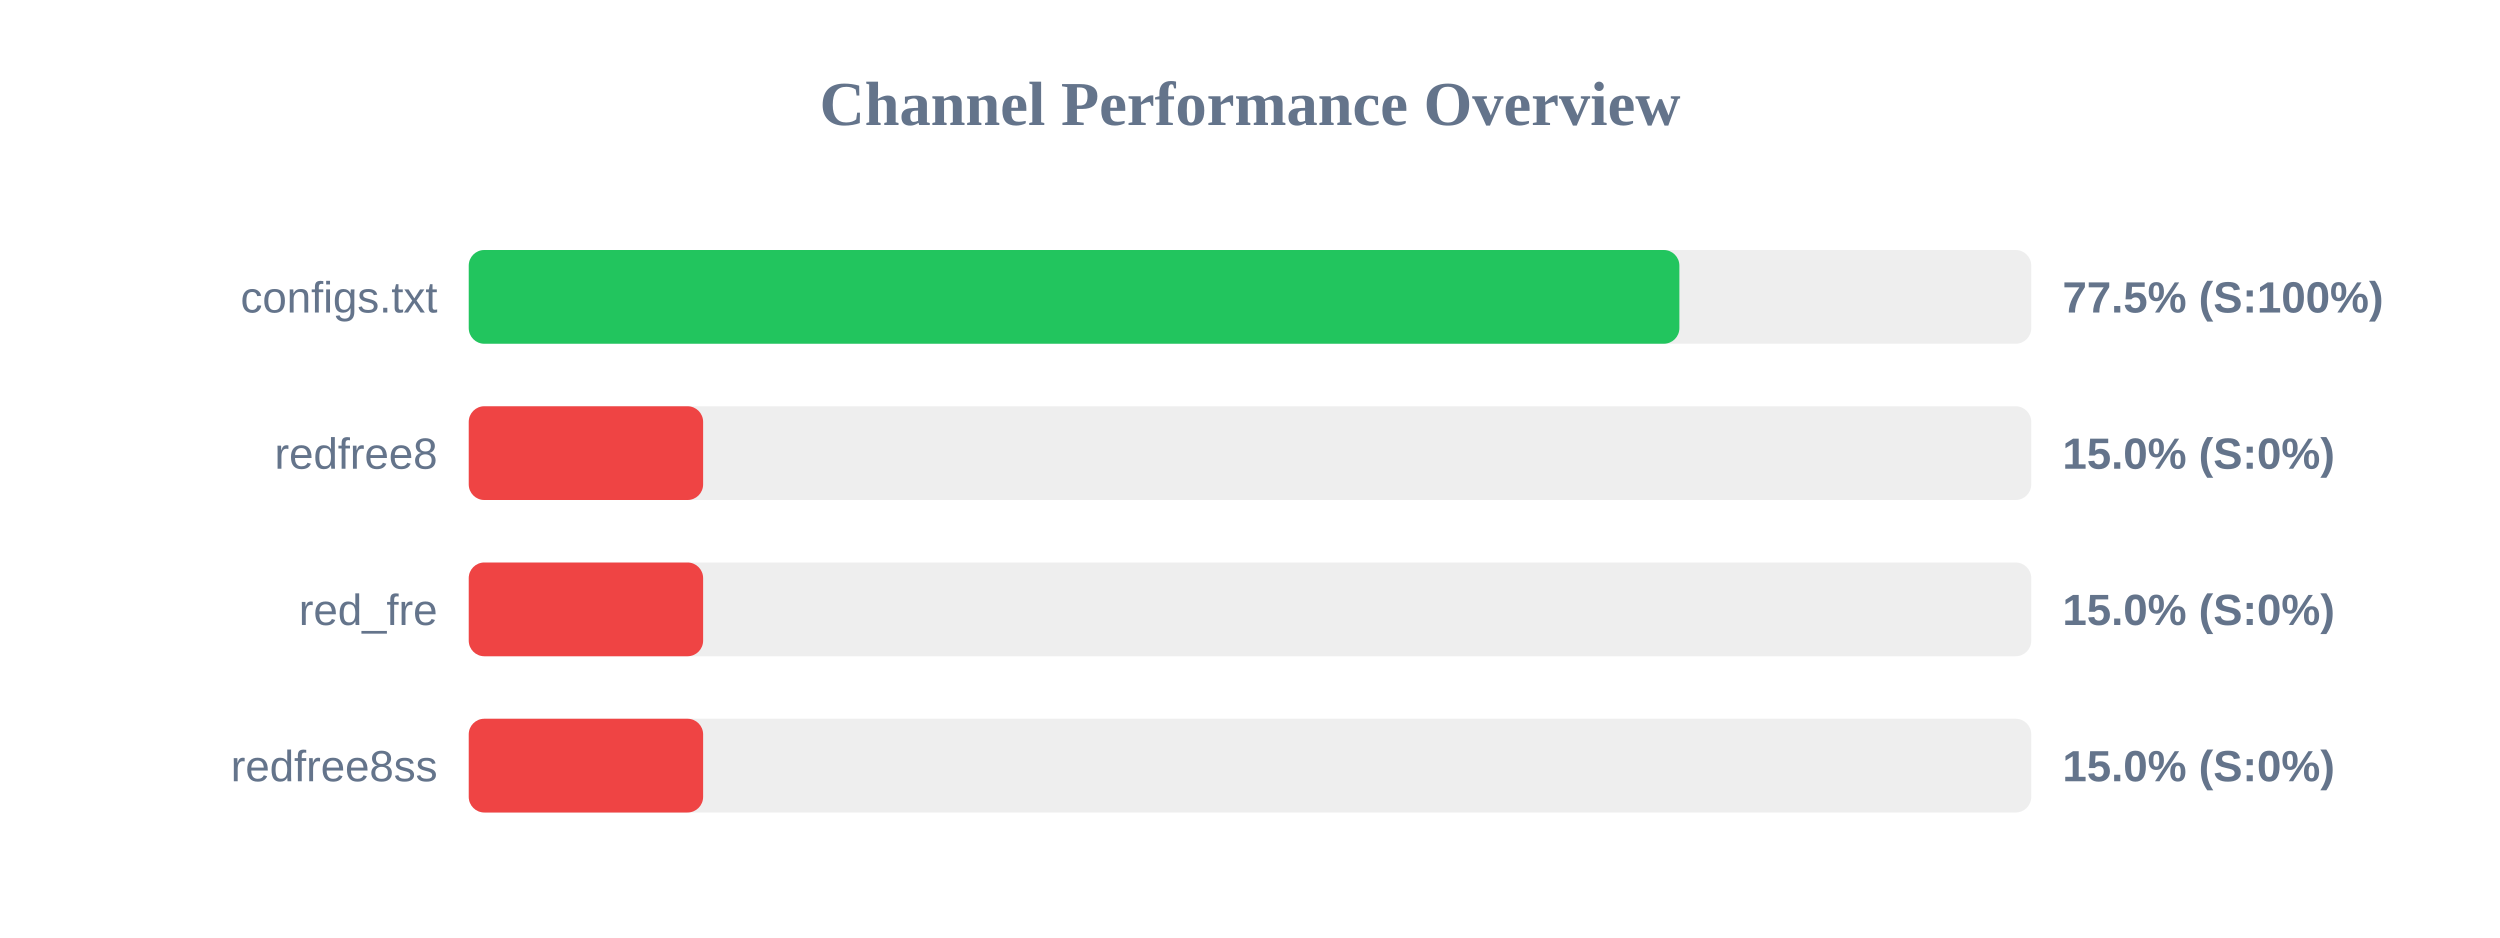
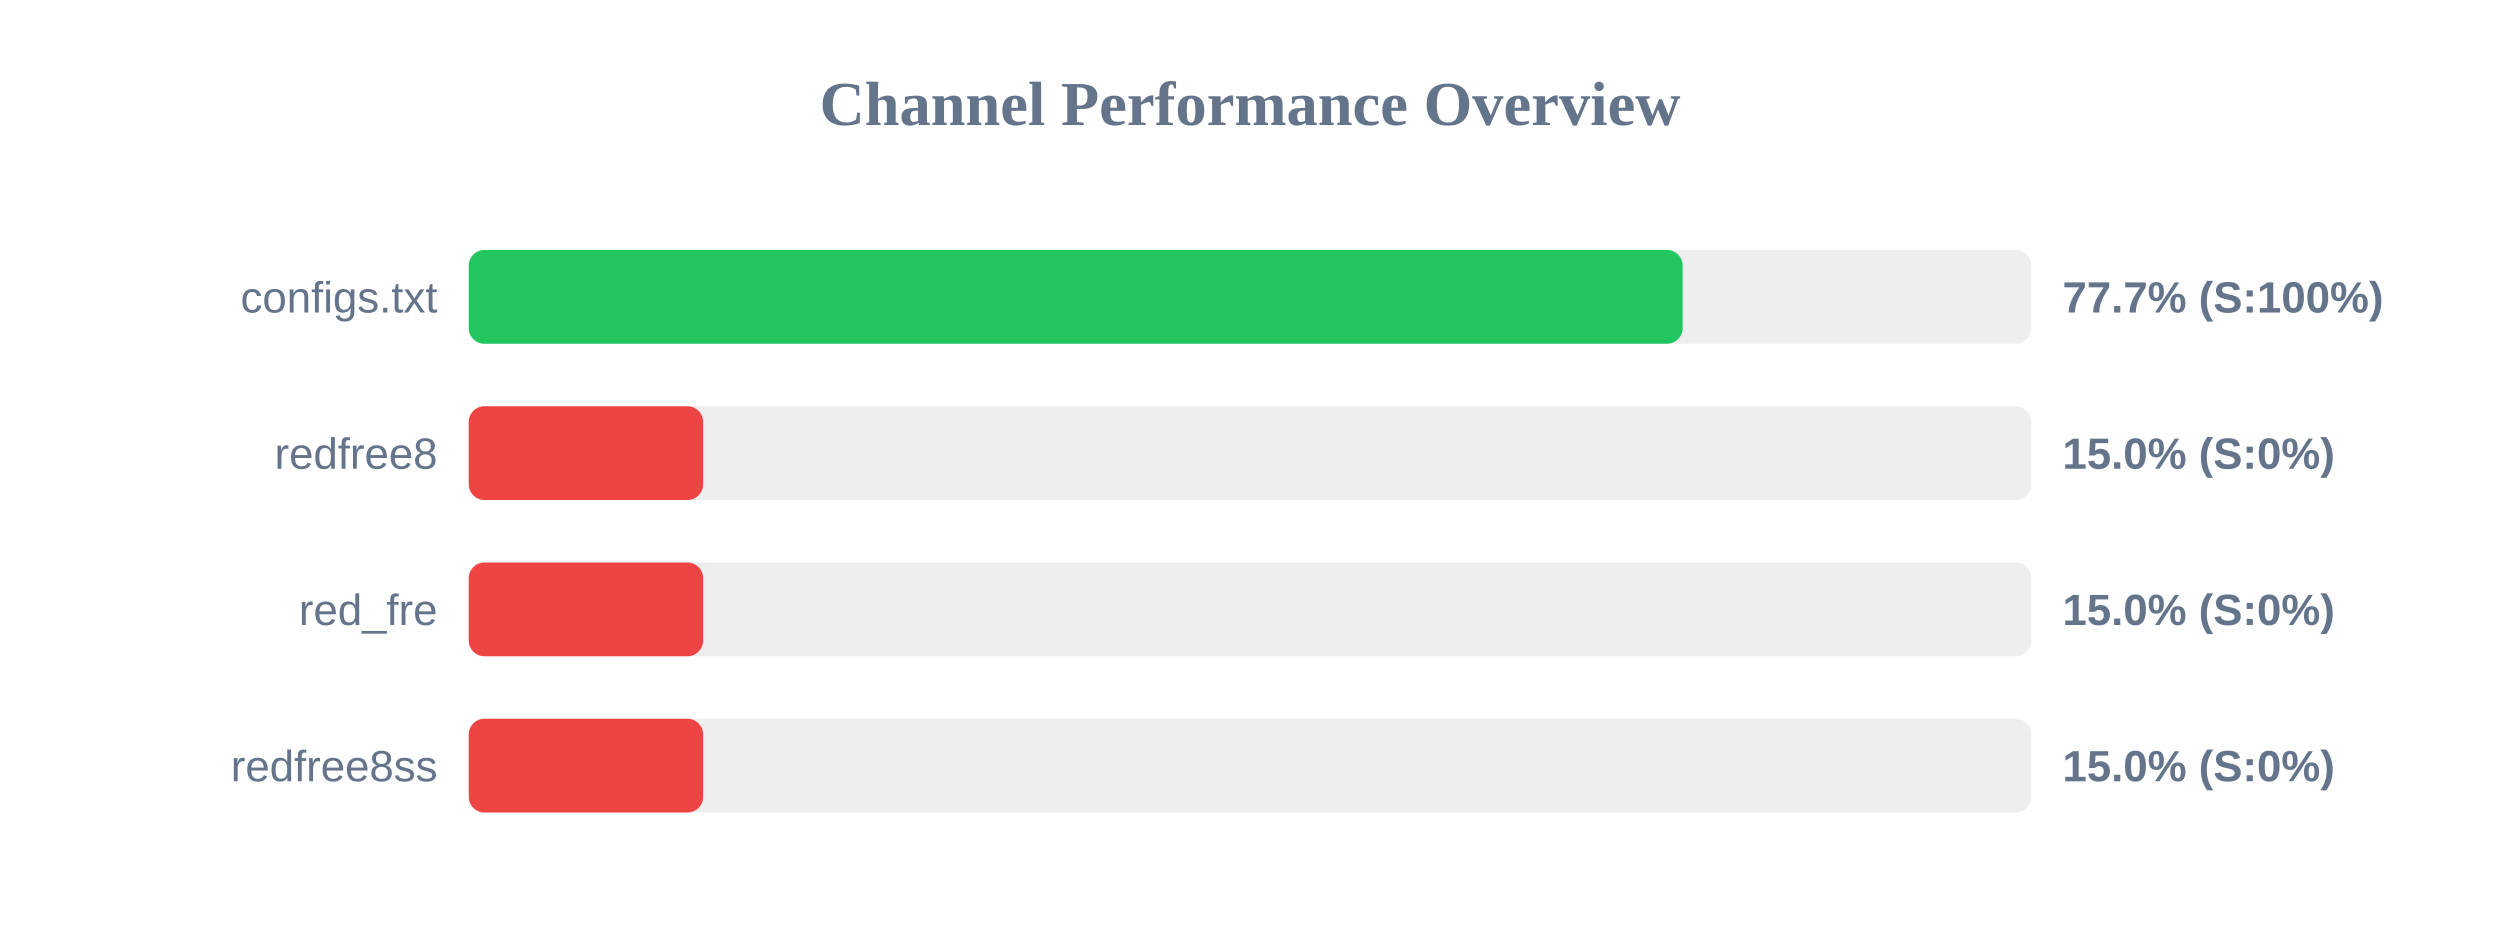
<svg xmlns="http://www.w3.org/2000/svg" width="800" height="300" version="1.1">
  <style>
        .row { font: 14px Arial; fill: #64748b; }
        .score { font: bold 14px Arial; fill: #64748b; }
    </style>
  <text x="400" y="40" text-anchor="middle" font-size="20px" font-weight="bold" fill="#64748b">Channel Performance Overview</text>
  <rect x="150" y="80" width="500" height="30" fill="#eee" rx="5" />
-   <rect x="150" y="80" width="387.4" height="30" fill="#22c55e" rx="5" />
+   <rect x="150" y="80" width="388.45" height="30" fill="#22c55e" rx="5" />
  <text x="140" y="100" text-anchor="end" class="row">configs.txt</text>
-   <text x="660" y="100" text-anchor="start" class="score">77.5% (S:100%)</text>
+   <text x="660" y="100" text-anchor="start" class="score">77.7% (S:100%)</text>
  <rect x="150" y="130" width="500" height="30" fill="#eee" rx="5" />
  <rect x="150" y="130" width="75.0" height="30" fill="#ef4444" rx="5" />
  <text x="140" y="150" text-anchor="end" class="row">redfree8</text>
  <text x="660" y="150" text-anchor="start" class="score">15.0% (S:0%)</text>
  <rect x="150" y="180" width="500" height="30" fill="#eee" rx="5" />
  <rect x="150" y="180" width="75.0" height="30" fill="#ef4444" rx="5" />
  <text x="140" y="200" text-anchor="end" class="row">red_fre</text>
  <text x="660" y="200" text-anchor="start" class="score">15.0% (S:0%)</text>
  <rect x="150" y="230" width="500" height="30" fill="#eee" rx="5" />
  <rect x="150" y="230" width="75.0" height="30" fill="#ef4444" rx="5" />
  <text x="140" y="250" text-anchor="end" class="row">redfree8ss</text>
  <text x="660" y="250" text-anchor="start" class="score">15.0% (S:0%)</text>
</svg>
